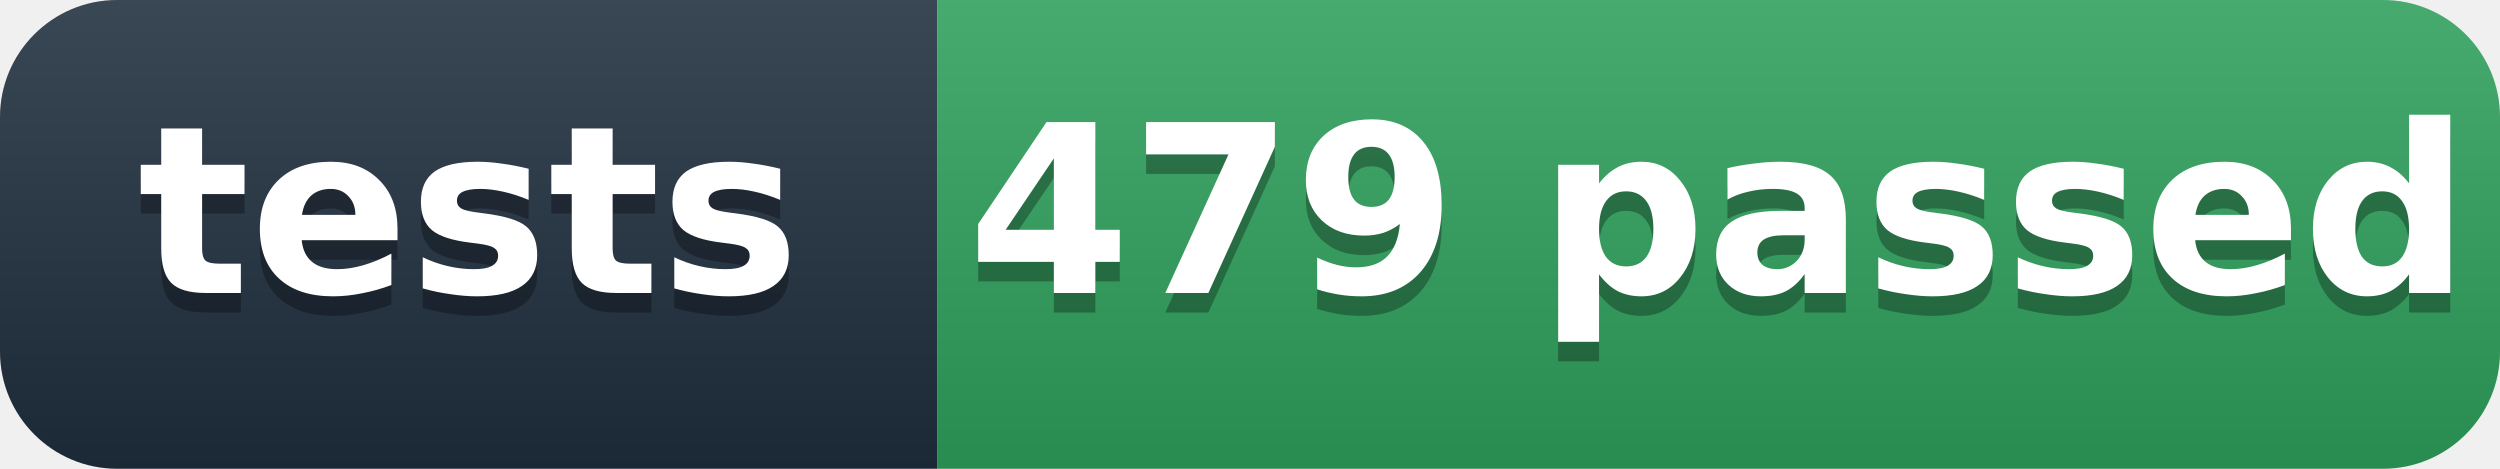
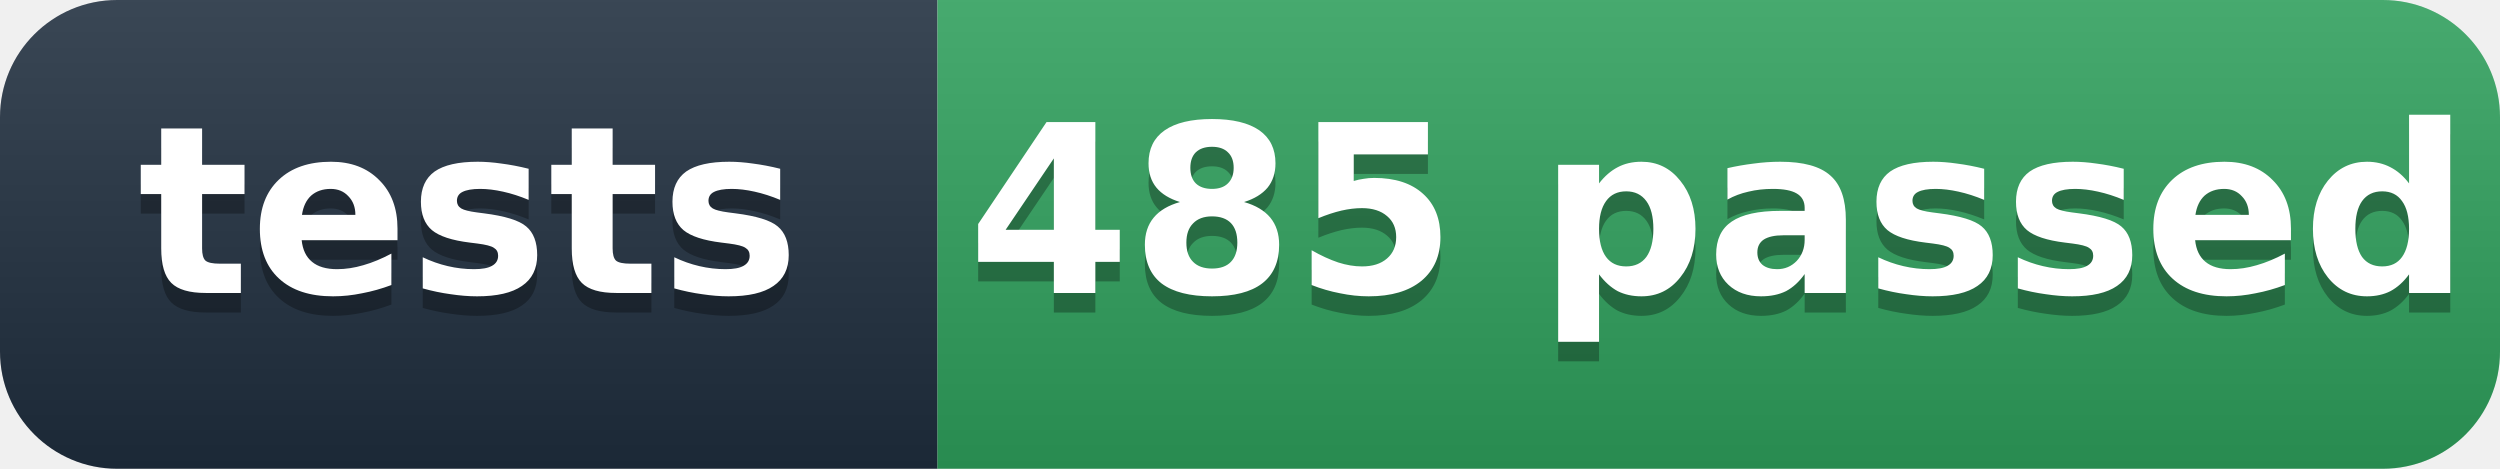
- <svg xmlns="http://www.w3.org/2000/svg" width="128" height="24" role="img" aria-label="tests: 479 passed">
+ <svg xmlns="http://www.w3.org/2000/svg" width="128" height="24" role="img" aria-label="tests: 485 passed">
  <defs>
    <linearGradient id="s" x2="0" y2="100%">
      <stop offset="0" stop-color="#fff" stop-opacity=".12" />
      <stop offset="1" stop-opacity=".12" />
    </linearGradient>
    <clipPath id="r">
      <rect width="128" height="24" rx="6" fill="#fff" />
    </clipPath>
  </defs>
  <g clip-path="url(#r)">
    <rect width="48" height="24" fill="#1f2d3d" />
    <rect x="48" width="80" height="24" fill="#2e9e5b" />
    <rect width="128" height="24" fill="url(#s)" />
  </g>
  <g fill="#fff" text-anchor="middle" font-family="'Segoe UI',Verdana,Geneva,DejaVu Sans,'Microsoft YaHei',sans-serif" font-size="12" font-weight="600">
    <text x="24" y="16" fill="#010101" fill-opacity=".3">tests</text>
    <text x="24" y="15">tests</text>
-     <text x="88" y="16" fill="#010101" fill-opacity=".3">479 passed</text>
-     <text x="88" y="15">479 passed</text>
+     <text x="88" y="16" fill="#010101" fill-opacity=".3">485 passed</text>
+     <text x="88" y="15">485 passed</text>
  </g>
</svg>
